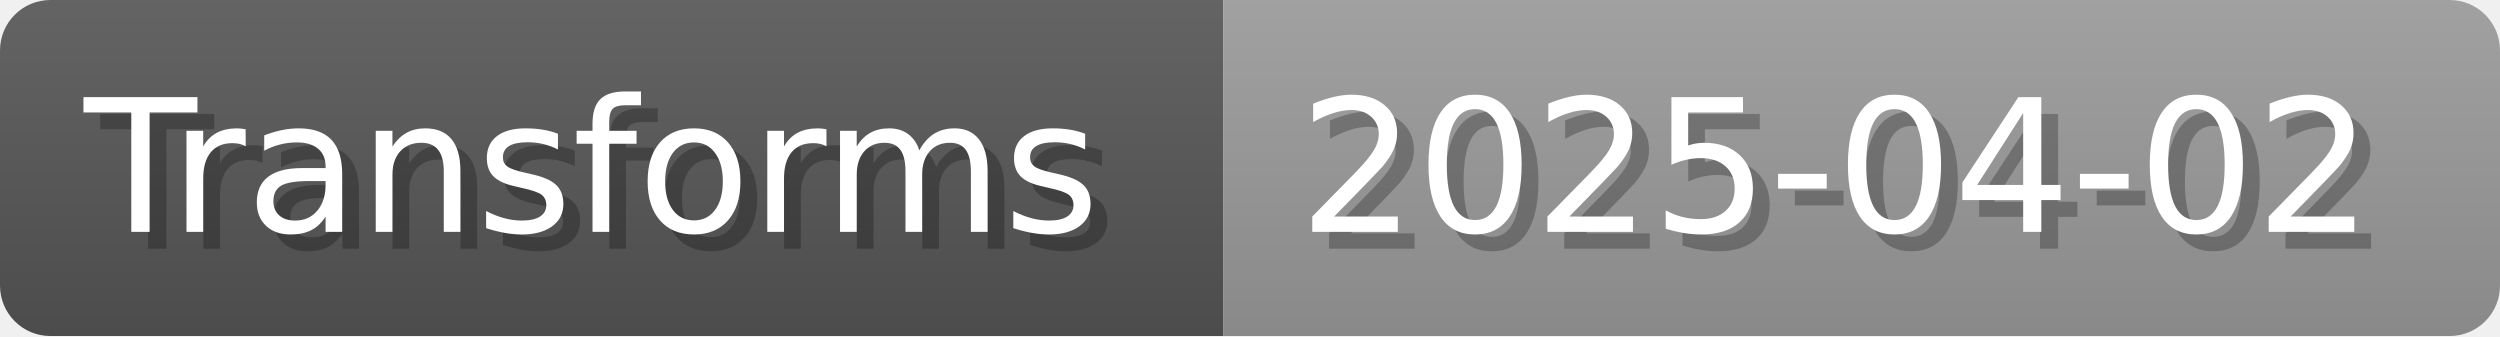
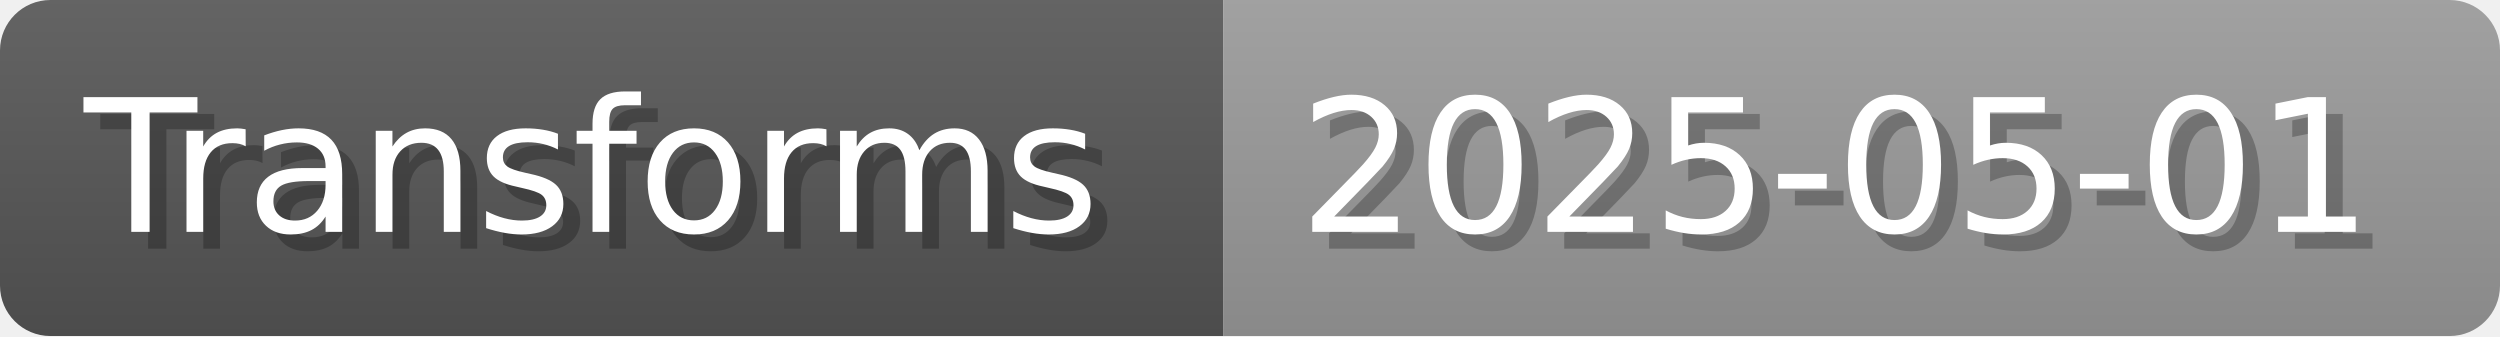
- <svg xmlns="http://www.w3.org/2000/svg" width="148.8" height="20" viewBox="0 0 1488 200" role="img" aria-label="Transforms: 2025-04-02">
+ <svg xmlns="http://www.w3.org/2000/svg" width="148.8" height="20" viewBox="0 0 1488 200" role="img" aria-label="Transforms: 2025-05-01">
  <linearGradient id="a" x2="0" y2="100%">
    <stop offset="0" stop-opacity=".1" stop-color="#EEE" />
    <stop offset="1" stop-opacity=".1" />
  </linearGradient>
  <mask id="m">
    <rect width="1488" height="200" rx="30" fill="#FFF" />
  </mask>
  <g mask="url(#m)">
    <rect width="728" height="200" fill="#555" />
    <rect width="760" height="200" fill="#999" x="728" />
    <rect width="1488" height="200" fill="url(#a)" />
  </g>
  <g aria-hidden="true" fill="#fff" text-anchor="start" font-family="Verdana,DejaVu Sans,sans-serif" font-size="110">
    <text x="60" y="148" textLength="628" fill="#000" opacity="0.25">Transforms</text>
    <text x="50" y="138" textLength="628">Transforms</text>
-     <text x="783" y="148" textLength="660" fill="#000" opacity="0.25">2025-04-02</text>
-     <text x="773" y="138" textLength="660">2025-04-02</text>
+     <text x="783" y="148" textLength="660" fill="#000" opacity="0.25">2025-05-01</text>
+     <text x="773" y="138" textLength="660">2025-05-01</text>
  </g>
</svg>
